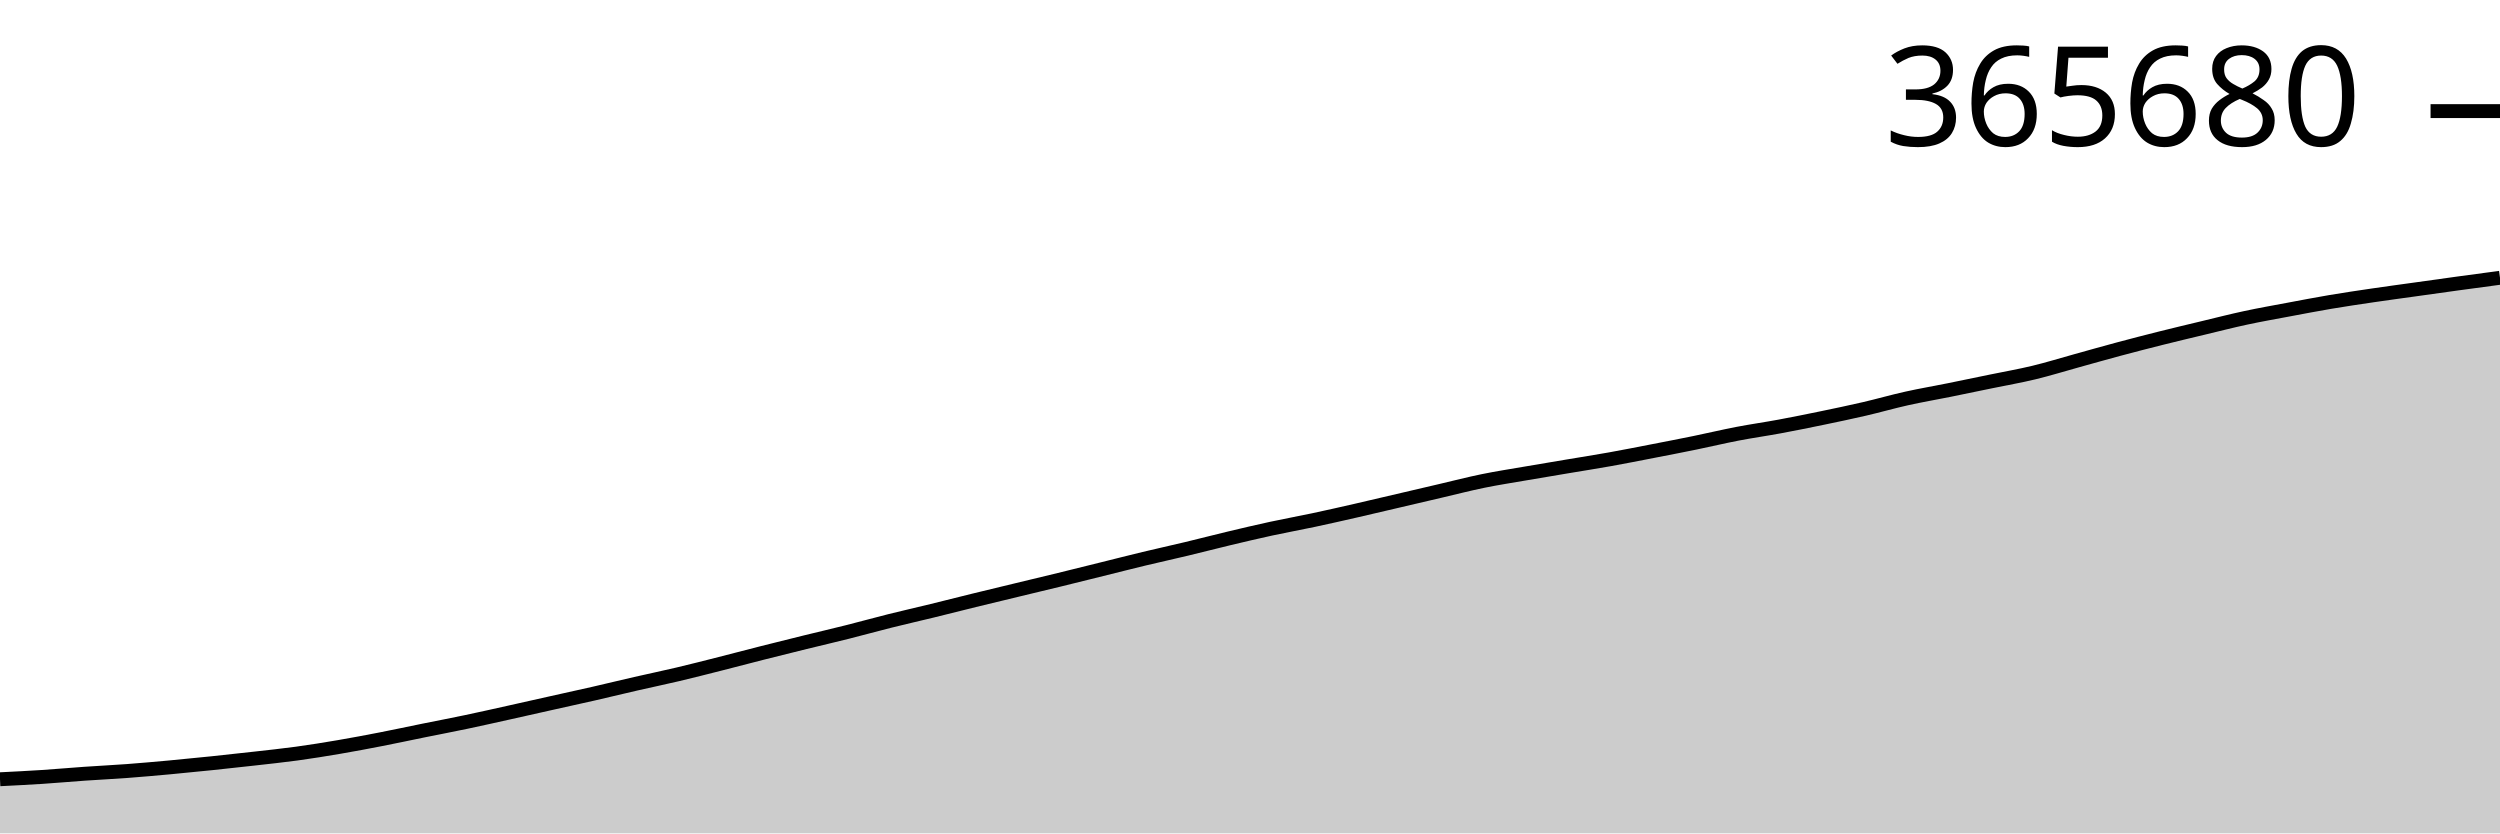
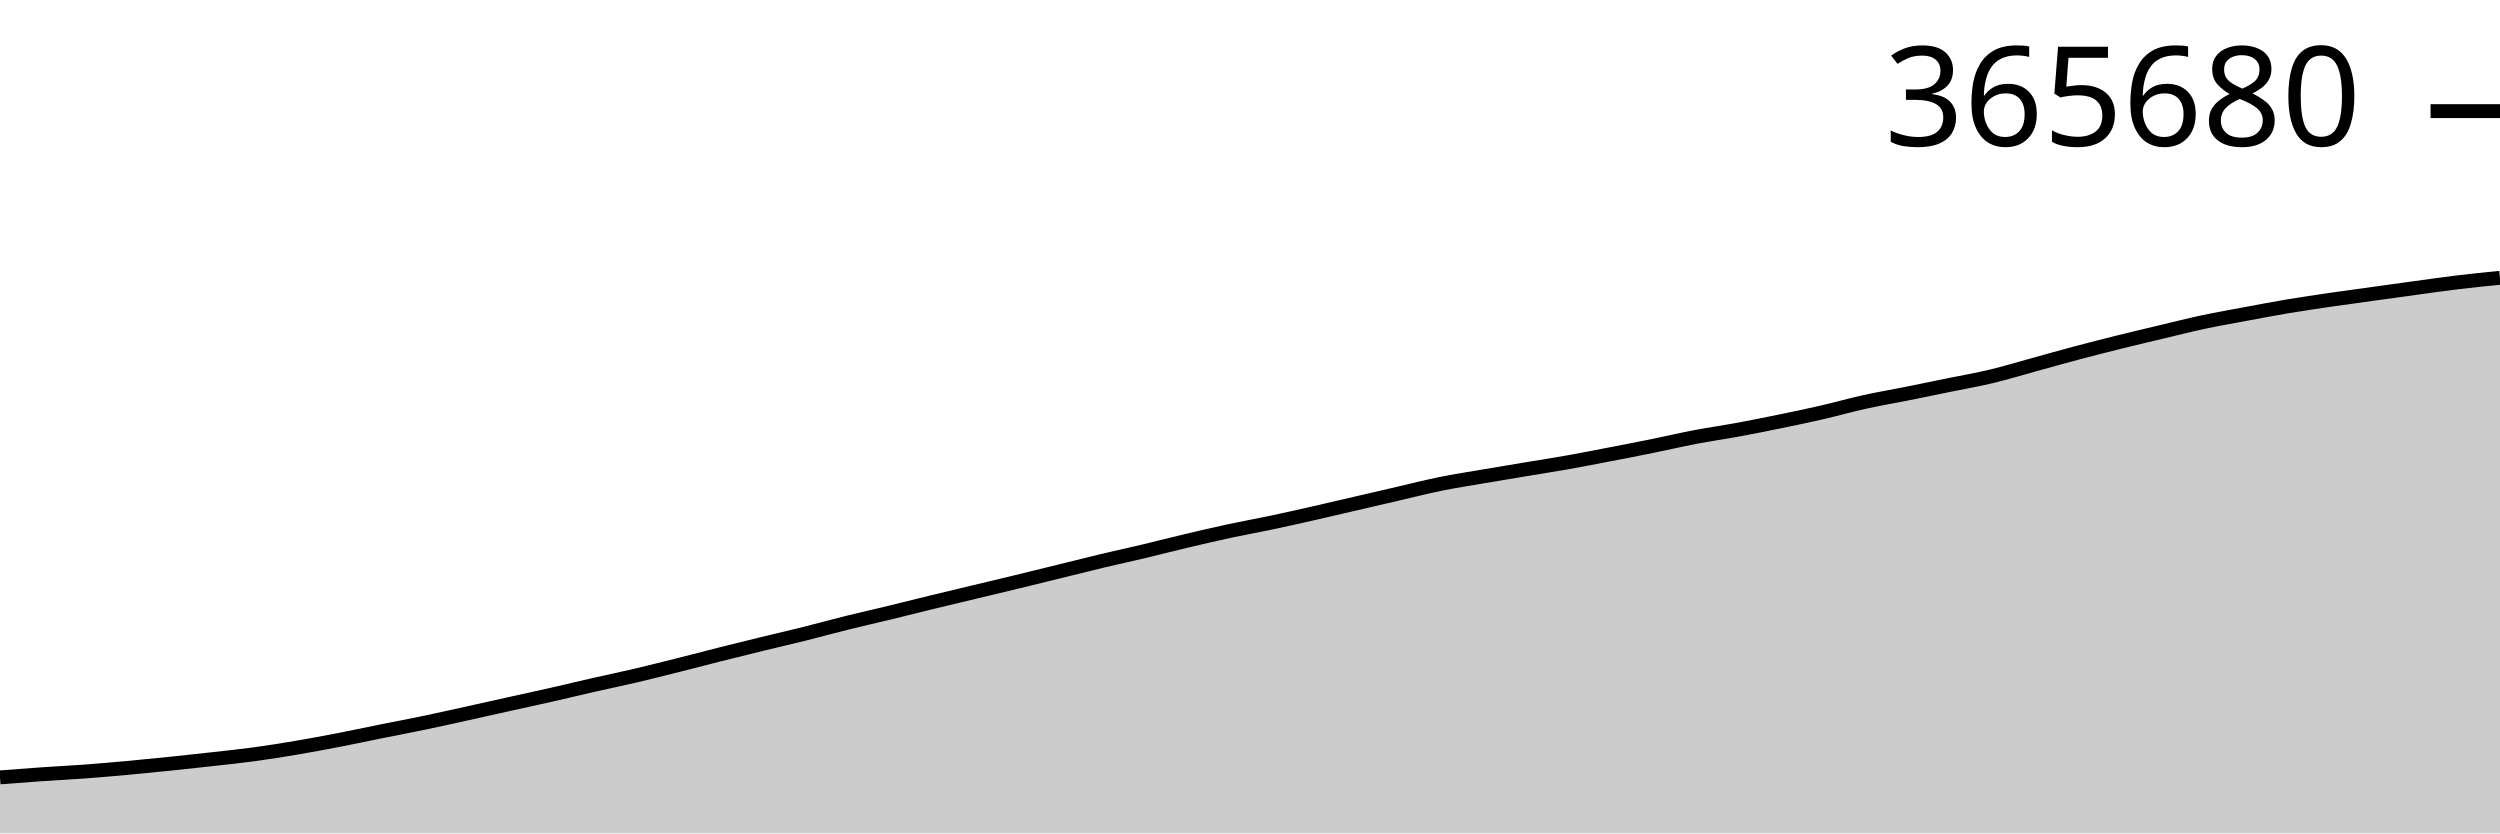
<svg xmlns="http://www.w3.org/2000/svg" viewBox="0 0 180 60">
  <g transform="translate(0,20)">
-     <path class="area" fill="rgba(0, 0, 0, 0.2)" d="M0,36.106C1.017,36.055,2.034,36.004,3.051,35.938C4.068,35.871,5.085,35.779,6.102,35.708C7.119,35.637,8.136,35.589,9.153,35.513C10.169,35.437,11.186,35.346,12.203,35.253C13.22,35.159,14.237,35.057,15.254,34.952C16.271,34.846,17.288,34.735,18.305,34.62C19.322,34.504,20.339,34.399,21.356,34.26C22.373,34.121,23.39,33.957,24.407,33.783C25.424,33.61,26.441,33.417,27.458,33.219C28.475,33.021,29.492,32.801,30.508,32.595C31.525,32.389,32.542,32.196,33.559,31.982C34.576,31.768,35.593,31.539,36.61,31.313C37.627,31.087,38.644,30.856,39.661,30.629C40.678,30.401,41.695,30.182,42.712,29.949C43.729,29.716,44.746,29.467,45.763,29.233C46.78,29,47.797,28.79,48.814,28.549C49.831,28.309,50.847,28.048,51.864,27.79C52.881,27.533,53.898,27.262,54.915,27.004C55.932,26.746,56.949,26.493,57.966,26.243C58.983,25.993,60,25.758,61.017,25.502C62.034,25.247,63.051,24.962,64.068,24.708C65.085,24.453,66.102,24.225,67.119,23.976C68.136,23.728,69.153,23.466,70.169,23.217C71.186,22.967,72.203,22.725,73.22,22.479C74.237,22.234,75.254,21.991,76.271,21.743C77.288,21.494,78.305,21.24,79.322,20.988C80.339,20.736,81.356,20.475,82.373,20.23C83.39,19.986,84.407,19.764,85.424,19.52C86.441,19.277,87.458,19.011,88.475,18.768C89.492,18.525,90.508,18.285,91.525,18.064C92.542,17.844,93.559,17.662,94.576,17.445C95.593,17.229,96.61,16.997,97.627,16.765C98.644,16.533,99.661,16.291,100.678,16.053C101.695,15.815,102.712,15.576,103.729,15.339C104.746,15.102,105.763,14.838,106.78,14.63C107.797,14.422,108.814,14.267,109.831,14.091C110.847,13.915,111.864,13.747,112.881,13.576C113.898,13.405,114.915,13.247,115.932,13.065C116.949,12.883,117.966,12.68,118.983,12.483C120,12.286,121.017,12.09,122.034,11.881C123.051,11.673,124.068,11.429,125.085,11.233C126.102,11.037,127.119,10.895,128.136,10.706C129.153,10.517,130.169,10.312,131.186,10.101C132.203,9.89,133.22,9.678,134.237,9.442C135.254,9.206,136.271,8.913,137.288,8.687C138.305,8.46,139.322,8.289,140.339,8.083C141.356,7.878,142.373,7.665,143.39,7.455C144.407,7.245,145.424,7.07,146.441,6.824C147.458,6.578,148.475,6.263,149.492,5.981C150.508,5.7,151.525,5.409,152.542,5.137C153.559,4.865,154.576,4.602,155.593,4.347C156.61,4.092,157.627,3.851,158.644,3.607C159.661,3.363,160.678,3.102,161.695,2.884C162.712,2.665,163.729,2.487,164.746,2.296C165.763,2.105,166.78,1.909,167.797,1.737C168.814,1.565,169.831,1.416,170.847,1.266C171.864,1.116,172.881,0.98,173.898,0.838C174.915,0.695,175.932,0.552,176.949,0.412C177.966,0.272,178.983,0.136,180,0L180,40C178.983,40,177.966,40,176.949,40C175.932,40,174.915,40,173.898,40C172.881,40,171.864,40,170.847,40C169.831,40,168.814,40,167.797,40C166.78,40,165.763,40,164.746,40C163.729,40,162.712,40,161.695,40C160.678,40,159.661,40,158.644,40C157.627,40,156.61,40,155.593,40C154.576,40,153.559,40,152.542,40C151.525,40,150.508,40,149.492,40C148.475,40,147.458,40,146.441,40C145.424,40,144.407,40,143.39,40C142.373,40,141.356,40,140.339,40C139.322,40,138.305,40,137.288,40C136.271,40,135.254,40,134.237,40C133.22,40,132.203,40,131.186,40C130.169,40,129.153,40,128.136,40C127.119,40,126.102,40,125.085,40C124.068,40,123.051,40,122.034,40C121.017,40,120,40,118.983,40C117.966,40,116.949,40,115.932,40C114.915,40,113.898,40,112.881,40C111.864,40,110.847,40,109.831,40C108.814,40,107.797,40,106.78,40C105.763,40,104.746,40,103.729,40C102.712,40,101.695,40,100.678,40C99.661,40,98.644,40,97.627,40C96.61,40,95.593,40,94.576,40C93.559,40,92.542,40,91.525,40C90.508,40,89.492,40,88.475,40C87.458,40,86.441,40,85.424,40C84.407,40,83.39,40,82.373,40C81.356,40,80.339,40,79.322,40C78.305,40,77.288,40,76.271,40C75.254,40,74.237,40,73.22,40C72.203,40,71.186,40,70.169,40C69.153,40,68.136,40,67.119,40C66.102,40,65.085,40,64.068,40C63.051,40,62.034,40,61.017,40C60,40,58.983,40,57.966,40C56.949,40,55.932,40,54.915,40C53.898,40,52.881,40,51.864,40C50.847,40,49.831,40,48.814,40C47.797,40,46.78,40,45.763,40C44.746,40,43.729,40,42.712,40C41.695,40,40.678,40,39.661,40C38.644,40,37.627,40,36.61,40C35.593,40,34.576,40,33.559,40C32.542,40,31.525,40,30.508,40C29.492,40,28.475,40,27.458,40C26.441,40,25.424,40,24.407,40C23.39,40,22.373,40,21.356,40C20.339,40,19.322,40,18.305,40C17.288,40,16.271,40,15.254,40C14.237,40,13.22,40,12.203,40C11.186,40,10.169,40,9.153,40C8.136,40,7.119,40,6.102,40C5.085,40,4.068,40,3.051,40C2.034,40,1.017,40,0,40Z" />
-     <path class="line" stroke="black" fill="none" d="M0,36.106C1.017,36.055,2.034,36.004,3.051,35.938C4.068,35.871,5.085,35.779,6.102,35.708C7.119,35.637,8.136,35.589,9.153,35.513C10.169,35.437,11.186,35.346,12.203,35.253C13.22,35.159,14.237,35.057,15.254,34.952C16.271,34.846,17.288,34.735,18.305,34.62C19.322,34.504,20.339,34.399,21.356,34.26C22.373,34.121,23.39,33.957,24.407,33.783C25.424,33.61,26.441,33.417,27.458,33.219C28.475,33.021,29.492,32.801,30.508,32.595C31.525,32.389,32.542,32.196,33.559,31.982C34.576,31.768,35.593,31.539,36.61,31.313C37.627,31.087,38.644,30.856,39.661,30.629C40.678,30.401,41.695,30.182,42.712,29.949C43.729,29.716,44.746,29.467,45.763,29.233C46.78,29,47.797,28.79,48.814,28.549C49.831,28.309,50.847,28.048,51.864,27.79C52.881,27.533,53.898,27.262,54.915,27.004C55.932,26.746,56.949,26.493,57.966,26.243C58.983,25.993,60,25.758,61.017,25.502C62.034,25.247,63.051,24.962,64.068,24.708C65.085,24.453,66.102,24.225,67.119,23.976C68.136,23.728,69.153,23.466,70.169,23.217C71.186,22.967,72.203,22.725,73.22,22.479C74.237,22.234,75.254,21.991,76.271,21.743C77.288,21.494,78.305,21.24,79.322,20.988C80.339,20.736,81.356,20.475,82.373,20.23C83.39,19.986,84.407,19.764,85.424,19.52C86.441,19.277,87.458,19.011,88.475,18.768C89.492,18.525,90.508,18.285,91.525,18.064C92.542,17.844,93.559,17.662,94.576,17.445C95.593,17.229,96.61,16.997,97.627,16.765C98.644,16.533,99.661,16.291,100.678,16.053C101.695,15.815,102.712,15.576,103.729,15.339C104.746,15.102,105.763,14.838,106.78,14.63C107.797,14.422,108.814,14.267,109.831,14.091C110.847,13.915,111.864,13.747,112.881,13.576C113.898,13.405,114.915,13.247,115.932,13.065C116.949,12.883,117.966,12.68,118.983,12.483C120,12.286,121.017,12.09,122.034,11.881C123.051,11.673,124.068,11.429,125.085,11.233C126.102,11.037,127.119,10.895,128.136,10.706C129.153,10.517,130.169,10.312,131.186,10.101C132.203,9.89,133.22,9.678,134.237,9.442C135.254,9.206,136.271,8.913,137.288,8.687C138.305,8.46,139.322,8.289,140.339,8.083C141.356,7.878,142.373,7.665,143.39,7.455C144.407,7.245,145.424,7.07,146.441,6.824C147.458,6.578,148.475,6.263,149.492,5.981C150.508,5.7,151.525,5.409,152.542,5.137C153.559,4.865,154.576,4.602,155.593,4.347C156.61,4.092,157.627,3.851,158.644,3.607C159.661,3.363,160.678,3.102,161.695,2.884C162.712,2.665,163.729,2.487,164.746,2.296C165.763,2.105,166.78,1.909,167.797,1.737C168.814,1.565,169.831,1.416,170.847,1.266C171.864,1.116,172.881,0.98,173.898,0.838C174.915,0.695,175.932,0.552,176.949,0.412C177.966,0.272,178.983,0.136,180,0" />
-     <path class="axis-ceiling" stroke-width="1" stroke="black" fill="none" d="M175,-12L180,-12" />
-     <text class="axis-ceiling-label" font-family="sans-serif" text-anchor="end" font-size="10px" x="170" y="-9.5">365680</text>
+     <path class="area" fill="rgba(0, 0, 0, 0.2)" d="M0,35.971C1.017,35.892,2.034,35.813,3.051,35.743C4.068,35.673,5.085,35.625,6.102,35.55C7.119,35.474,8.136,35.384,9.153,35.292C10.169,35.199,11.186,35.098,12.203,34.993C13.22,34.888,14.237,34.778,15.254,34.664C16.271,34.549,17.288,34.445,18.305,34.307C19.322,34.169,20.339,34.006,21.356,33.834C22.373,33.662,23.39,33.471,24.407,33.275C25.424,33.078,26.441,32.86,27.458,32.655C28.475,32.451,29.492,32.259,30.508,32.048C31.525,31.836,32.542,31.608,33.559,31.384C34.576,31.16,35.593,30.931,36.61,30.705C37.627,30.48,38.644,30.262,39.661,30.031C40.678,29.801,41.695,29.553,42.712,29.321C43.729,29.09,44.746,28.881,45.763,28.643C46.78,28.404,47.797,28.145,48.814,27.89C49.831,27.635,50.847,27.366,51.864,27.111C52.881,26.855,53.898,26.604,54.915,26.355C55.932,26.107,56.949,25.875,57.966,25.621C58.983,25.367,60,25.085,61.017,24.833C62.034,24.581,63.051,24.354,64.068,24.107C65.085,23.861,66.102,23.601,67.119,23.354C68.136,23.106,69.153,22.866,70.169,22.623C71.186,22.379,72.203,22.139,73.22,21.892C74.237,21.646,75.254,21.394,76.271,21.143C77.288,20.893,78.305,20.635,79.322,20.392C80.339,20.149,81.356,19.93,82.373,19.688C83.39,19.446,84.407,19.182,85.424,18.942C86.441,18.701,87.458,18.463,88.475,18.244C89.492,18.025,90.508,17.845,91.525,17.63C92.542,17.415,93.559,17.185,94.576,16.955C95.593,16.725,96.61,16.485,97.627,16.249C98.644,16.013,99.661,15.776,100.678,15.54C101.695,15.305,102.712,15.044,103.729,14.838C104.746,14.632,105.763,14.477,106.78,14.303C107.797,14.129,108.814,13.961,109.831,13.792C110.847,13.622,111.864,13.466,112.881,13.286C113.898,13.105,114.915,12.904,115.932,12.708C116.949,12.512,117.966,12.318,118.983,12.111C120,11.905,121.017,11.663,122.034,11.469C123.051,11.274,124.068,11.133,125.085,10.946C126.102,10.758,127.119,10.555,128.136,10.346C129.153,10.137,130.169,9.926,131.186,9.692C132.203,9.458,133.22,9.167,134.237,8.943C135.254,8.718,136.271,8.548,137.288,8.344C138.305,8.141,139.322,7.929,140.339,7.721C141.356,7.513,142.373,7.339,143.39,7.095C144.407,6.852,145.424,6.539,146.441,6.26C147.458,5.981,148.475,5.692,149.492,5.422C150.508,5.152,151.525,4.891,152.542,4.639C153.559,4.386,154.576,4.147,155.593,3.905C156.61,3.663,157.627,3.404,158.644,3.187C159.661,2.971,160.678,2.794,161.695,2.605C162.712,2.415,163.729,2.22,164.746,2.05C165.763,1.88,166.78,1.732,167.797,1.583C168.814,1.434,169.831,1.299,170.847,1.158C171.864,1.017,172.881,0.875,173.898,0.736C174.915,0.598,175.932,0.45,176.949,0.327C177.966,0.205,178.983,0.102,180,0L180,40C178.983,40,177.966,40,176.949,40C175.932,40,174.915,40,173.898,40C172.881,40,171.864,40,170.847,40C169.831,40,168.814,40,167.797,40C166.78,40,165.763,40,164.746,40C163.729,40,162.712,40,161.695,40C160.678,40,159.661,40,158.644,40C157.627,40,156.61,40,155.593,40C154.576,40,153.559,40,152.542,40C151.525,40,150.508,40,149.492,40C148.475,40,147.458,40,146.441,40C145.424,40,144.407,40,143.39,40C142.373,40,141.356,40,140.339,40C139.322,40,138.305,40,137.288,40C136.271,40,135.254,40,134.237,40C133.22,40,132.203,40,131.186,40C130.169,40,129.153,40,128.136,40C127.119,40,126.102,40,125.085,40C124.068,40,123.051,40,122.034,40C121.017,40,120,40,118.983,40C117.966,40,116.949,40,115.932,40C114.915,40,113.898,40,112.881,40C111.864,40,110.847,40,109.831,40C108.814,40,107.797,40,106.78,40C105.763,40,104.746,40,103.729,40C102.712,40,101.695,40,100.678,40C99.661,40,98.644,40,97.627,40C96.61,40,95.593,40,94.576,40C93.559,40,92.542,40,91.525,40C90.508,40,89.492,40,88.475,40C87.458,40,86.441,40,85.424,40C84.407,40,83.39,40,82.373,40C81.356,40,80.339,40,79.322,40C78.305,40,77.288,40,76.271,40C75.254,40,74.237,40,73.22,40C72.203,40,71.186,40,70.169,40C69.153,40,68.136,40,67.119,40C66.102,40,65.085,40,64.068,40C63.051,40,62.034,40,61.017,40C60,40,58.983,40,57.966,40C56.949,40,55.932,40,54.915,40C53.898,40,52.881,40,51.864,40C50.847,40,49.831,40,48.814,40C47.797,40,46.78,40,45.763,40C44.746,40,43.729,40,42.712,40C41.695,40,40.678,40,39.661,40C38.644,40,37.627,40,36.61,40C35.593,40,34.576,40,33.559,40C32.542,40,31.525,40,30.508,40C29.492,40,28.475,40,27.458,40C26.441,40,25.424,40,24.407,40C23.39,40,22.373,40,21.356,40C20.339,40,19.322,40,18.305,40C17.288,40,16.271,40,15.254,40C14.237,40,13.22,40,12.203,40C11.186,40,10.169,40,9.153,40C8.136,40,7.119,40,6.102,40C5.085,40,4.068,40,3.051,40C2.034,40,1.017,40,0,40Z" />
+     <path class="line" stroke="black" fill="none" d="M0,35.971C1.017,35.892,2.034,35.813,3.051,35.743C4.068,35.673,5.085,35.625,6.102,35.55C7.119,35.474,8.136,35.384,9.153,35.292C10.169,35.199,11.186,35.098,12.203,34.993C13.22,34.888,14.237,34.778,15.254,34.664C16.271,34.549,17.288,34.445,18.305,34.307C19.322,34.169,20.339,34.006,21.356,33.834C22.373,33.662,23.39,33.471,24.407,33.275C25.424,33.078,26.441,32.86,27.458,32.655C28.475,32.451,29.492,32.259,30.508,32.048C31.525,31.836,32.542,31.608,33.559,31.384C34.576,31.16,35.593,30.931,36.61,30.705C37.627,30.48,38.644,30.262,39.661,30.031C40.678,29.801,41.695,29.553,42.712,29.321C43.729,29.09,44.746,28.881,45.763,28.643C46.78,28.404,47.797,28.145,48.814,27.89C49.831,27.635,50.847,27.366,51.864,27.111C52.881,26.855,53.898,26.604,54.915,26.355C55.932,26.107,56.949,25.875,57.966,25.621C58.983,25.367,60,25.085,61.017,24.833C62.034,24.581,63.051,24.354,64.068,24.107C65.085,23.861,66.102,23.601,67.119,23.354C68.136,23.106,69.153,22.866,70.169,22.623C71.186,22.379,72.203,22.139,73.22,21.892C74.237,21.646,75.254,21.394,76.271,21.143C77.288,20.893,78.305,20.635,79.322,20.392C80.339,20.149,81.356,19.93,82.373,19.688C83.39,19.446,84.407,19.182,85.424,18.942C86.441,18.701,87.458,18.463,88.475,18.244C89.492,18.025,90.508,17.845,91.525,17.63C92.542,17.415,93.559,17.185,94.576,16.955C95.593,16.725,96.61,16.485,97.627,16.249C98.644,16.013,99.661,15.776,100.678,15.54C101.695,15.305,102.712,15.044,103.729,14.838C104.746,14.632,105.763,14.477,106.78,14.303C107.797,14.129,108.814,13.961,109.831,13.792C110.847,13.622,111.864,13.466,112.881,13.286C113.898,13.105,114.915,12.904,115.932,12.708C116.949,12.512,117.966,12.318,118.983,12.111C120,11.905,121.017,11.663,122.034,11.469C123.051,11.274,124.068,11.133,125.085,10.946C126.102,10.758,127.119,10.555,128.136,10.346C129.153,10.137,130.169,9.926,131.186,9.692C132.203,9.458,133.22,9.167,134.237,8.943C135.254,8.718,136.271,8.548,137.288,8.344C138.305,8.141,139.322,7.929,140.339,7.721C141.356,7.513,142.373,7.339,143.39,7.095C144.407,6.852,145.424,6.539,146.441,6.26C147.458,5.981,148.475,5.692,149.492,5.422C150.508,5.152,151.525,4.891,152.542,4.639C153.559,4.386,154.576,4.147,155.593,3.905C156.61,3.663,157.627,3.404,158.644,3.187C159.661,2.971,160.678,2.794,161.695,2.605C162.712,2.415,163.729,2.22,164.746,2.05C165.763,1.88,166.78,1.732,167.797,1.583C168.814,1.434,169.831,1.299,170.847,1.158C171.864,1.017,172.881,0.875,173.898,0.736C174.915,0.598,175.932,0.45,176.949,0.327C177.966,0.205,178.983,0.102,180,0" />
+     <path class="axis-ceiling" stroke-width="1" stroke="black" fill="none" d="M175,-11.999L180,-11.999" />
+     <text class="axis-ceiling-label" font-family="sans-serif" text-anchor="end" font-size="10px" x="170" y="-9.499">365680</text>
  </g>
</svg>
